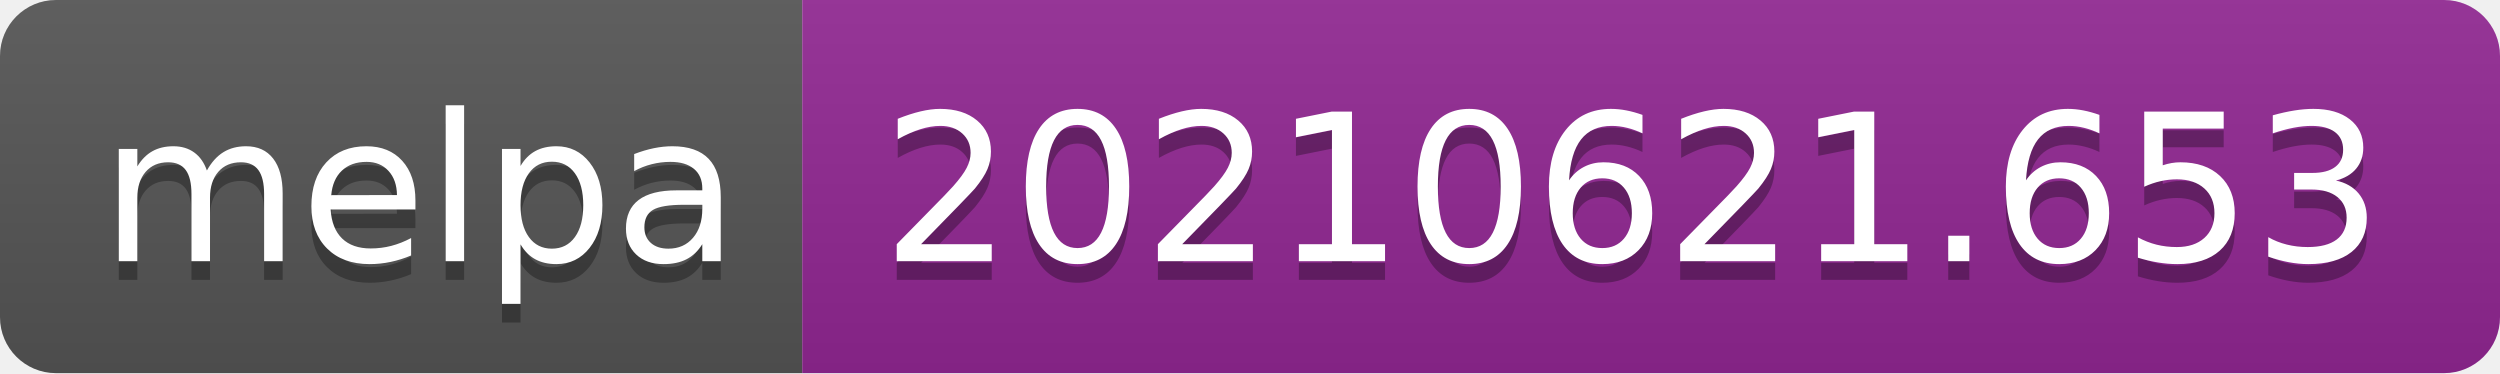
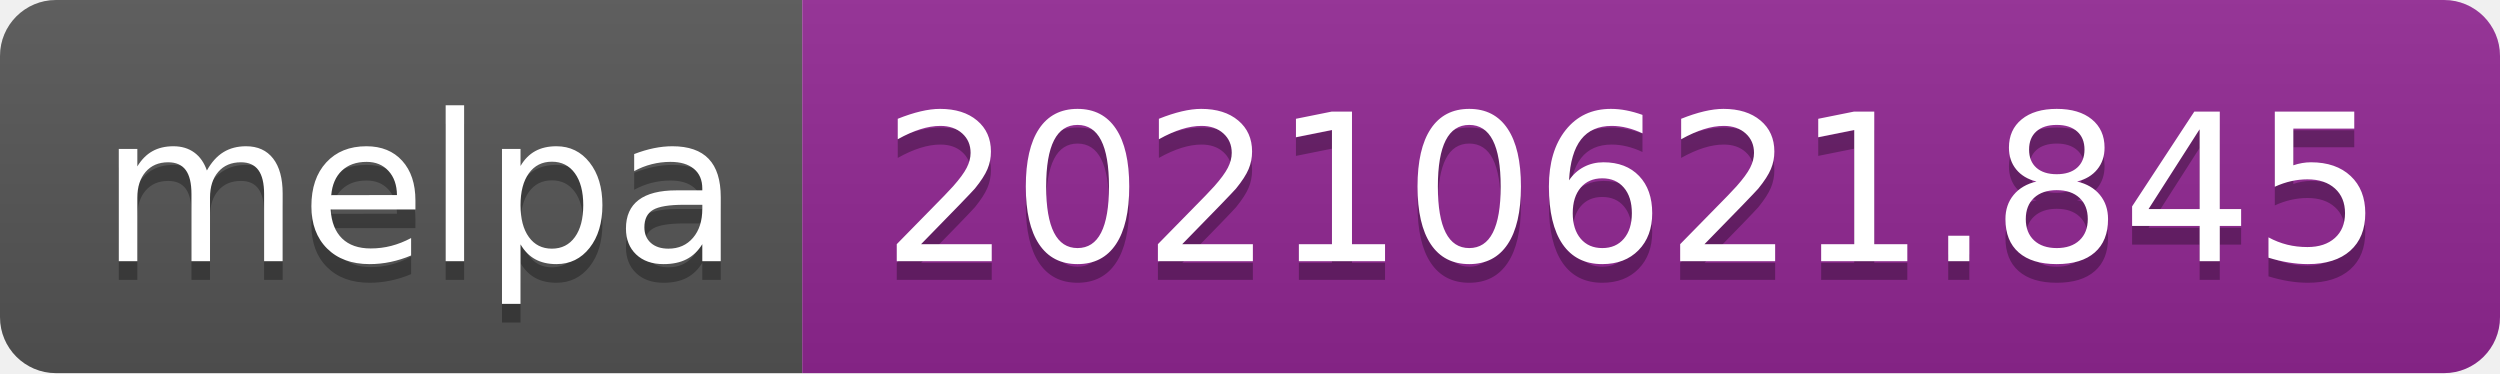
- <svg xmlns="http://www.w3.org/2000/svg" width="134" height="20" role="img" aria-label="melpa: 20210621.653">
+ <svg xmlns="http://www.w3.org/2000/svg" width="134" height="20" role="img" aria-label="melpa: 20210621.845">
  <linearGradient id="s" x2="0" y2="100%">
    <stop offset="0" stop-color="#bbb" stop-opacity=".1" />
    <stop offset="1" stop-opacity=".1" />
  </linearGradient>
  <clipPath id="r">
    <rect width="134" height="20" rx="3" fill="#fff" />
  </clipPath>
  <g clip-path="url(#r)">
    <rect width="43" height="20" fill="#555" />
    <rect x="43" width="91" height="20" fill="#922793" />
    <rect width="134" height="20" fill="url(#s)" />
  </g>
  <g fill="#fff" text-anchor="middle" font-family="Verdana,Geneva,DejaVu Sans,sans-serif" text-rendering="geometricPrecision" font-size="110">
    <text aria-hidden="true" x="225" y="150" fill="#010101" fill-opacity=".3" transform="scale(.1)" textLength="330">melpa</text>
    <text x="225" y="140" transform="scale(.1)" fill="#fff" textLength="330">melpa</text>
-     <text aria-hidden="true" x="875" y="150" fill="#010101" fill-opacity=".3" transform="scale(.1)" textLength="810">20210621.653</text>
-     <text x="875" y="140" transform="scale(.1)" fill="#fff" textLength="810">20210621.653</text>
+     <text aria-hidden="true" x="875" y="150" fill="#010101" fill-opacity=".3" transform="scale(.1)" textLength="810">20210621.845</text>
+     <text x="875" y="140" transform="scale(.1)" fill="#fff" textLength="810">20210621.845</text>
  </g>
</svg>
